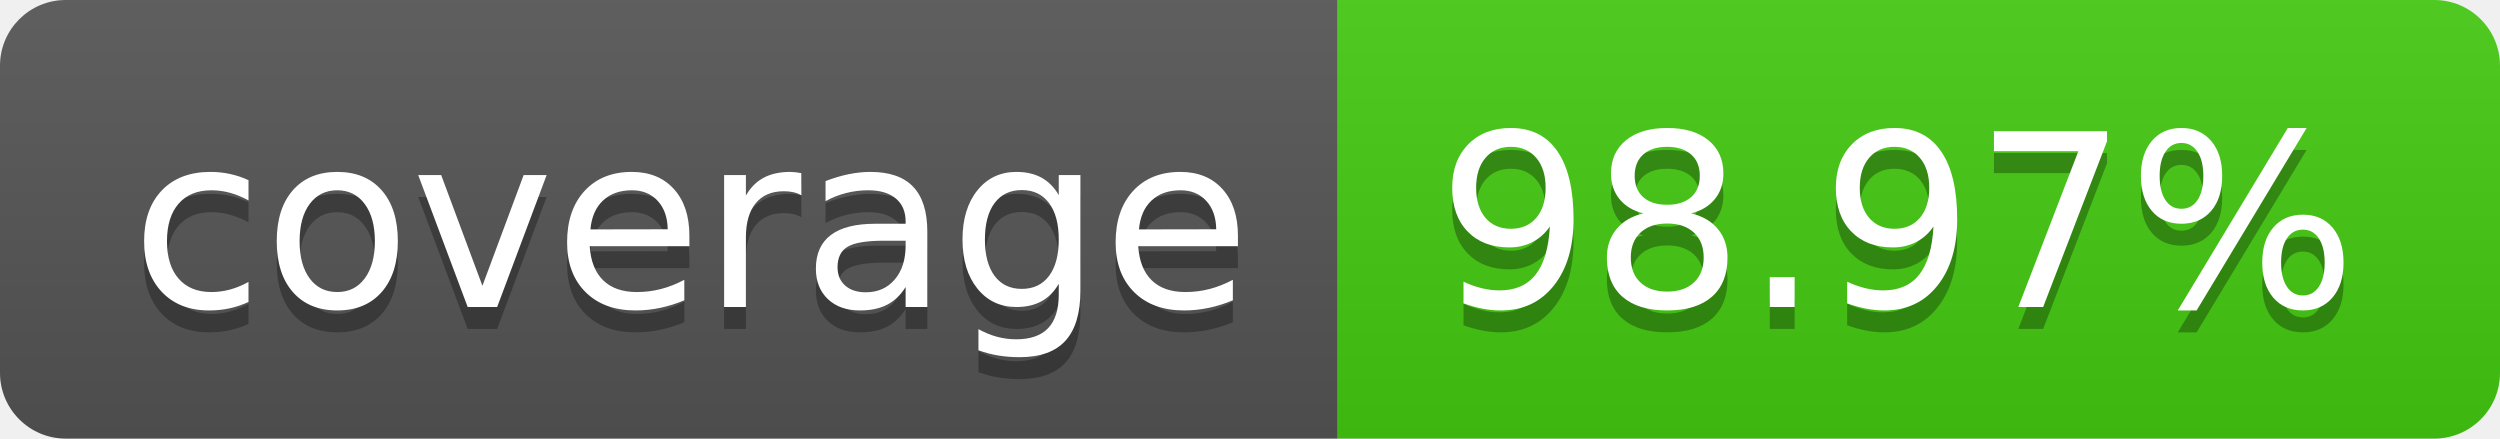
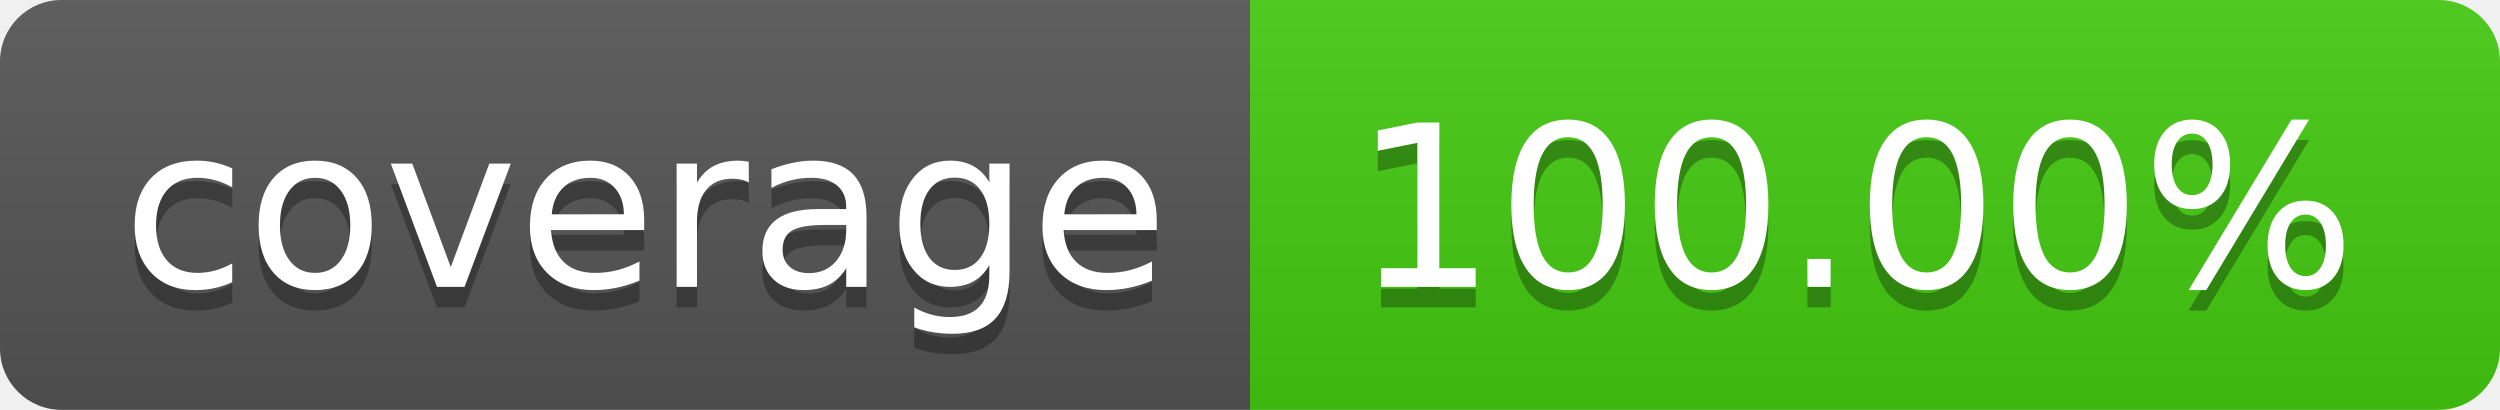
- <svg xmlns="http://www.w3.org/2000/svg" width="114" height="20" role="img" aria-label="coverage: 98.97%">
+ <svg xmlns="http://www.w3.org/2000/svg" width="122" height="20" role="img" aria-label="coverage: 100.00%">
  <linearGradient id="s" x2="0" y2="100%">
    <stop offset="0" stop-color="#bbb" stop-opacity=".1" />
    <stop offset="1" stop-opacity=".1" />
  </linearGradient>
  <clipPath id="r">
-     <rect width="114" height="20" rx="3" fill="#fff" />
+     <rect width="122" height="20" rx="3" fill="#fff" />
  </clipPath>
  <g clip-path="url(#r)">
    <rect width="61" height="20" fill="#555" />
-     <rect x="61" width="53" height="20" fill="#4c1" />
-     <rect width="114" height="20" fill="url(#s)" />
+     <rect x="61" width="61" height="20" fill="#4c1" />
+     <rect width="122" height="20" fill="url(#s)" />
  </g>
  <g fill="#fff" text-anchor="middle" font-family="Verdana,Geneva,DejaVu Sans,sans-serif" text-rendering="geometricPrecision" font-size="110">
    <text aria-hidden="true" x="315" y="150" fill="#010101" fill-opacity=".3" transform="scale(.1)" textLength="510">coverage</text>
    <text x="315" y="140" transform="scale(.1)" fill="#fff" textLength="510">coverage</text>
-     <text aria-hidden="true" x="865" y="150" fill="#010101" fill-opacity=".3" transform="scale(.1)" textLength="430">98.97%</text>
-     <text x="865" y="140" transform="scale(.1)" fill="#fff" textLength="430">98.97%</text>
+     <text aria-hidden="true" x="905" y="150" fill="#010101" fill-opacity=".3" transform="scale(.1)" textLength="510">100.00%</text>
+     <text x="905" y="140" transform="scale(.1)" fill="#fff" textLength="510">100.00%</text>
  </g>
</svg>
